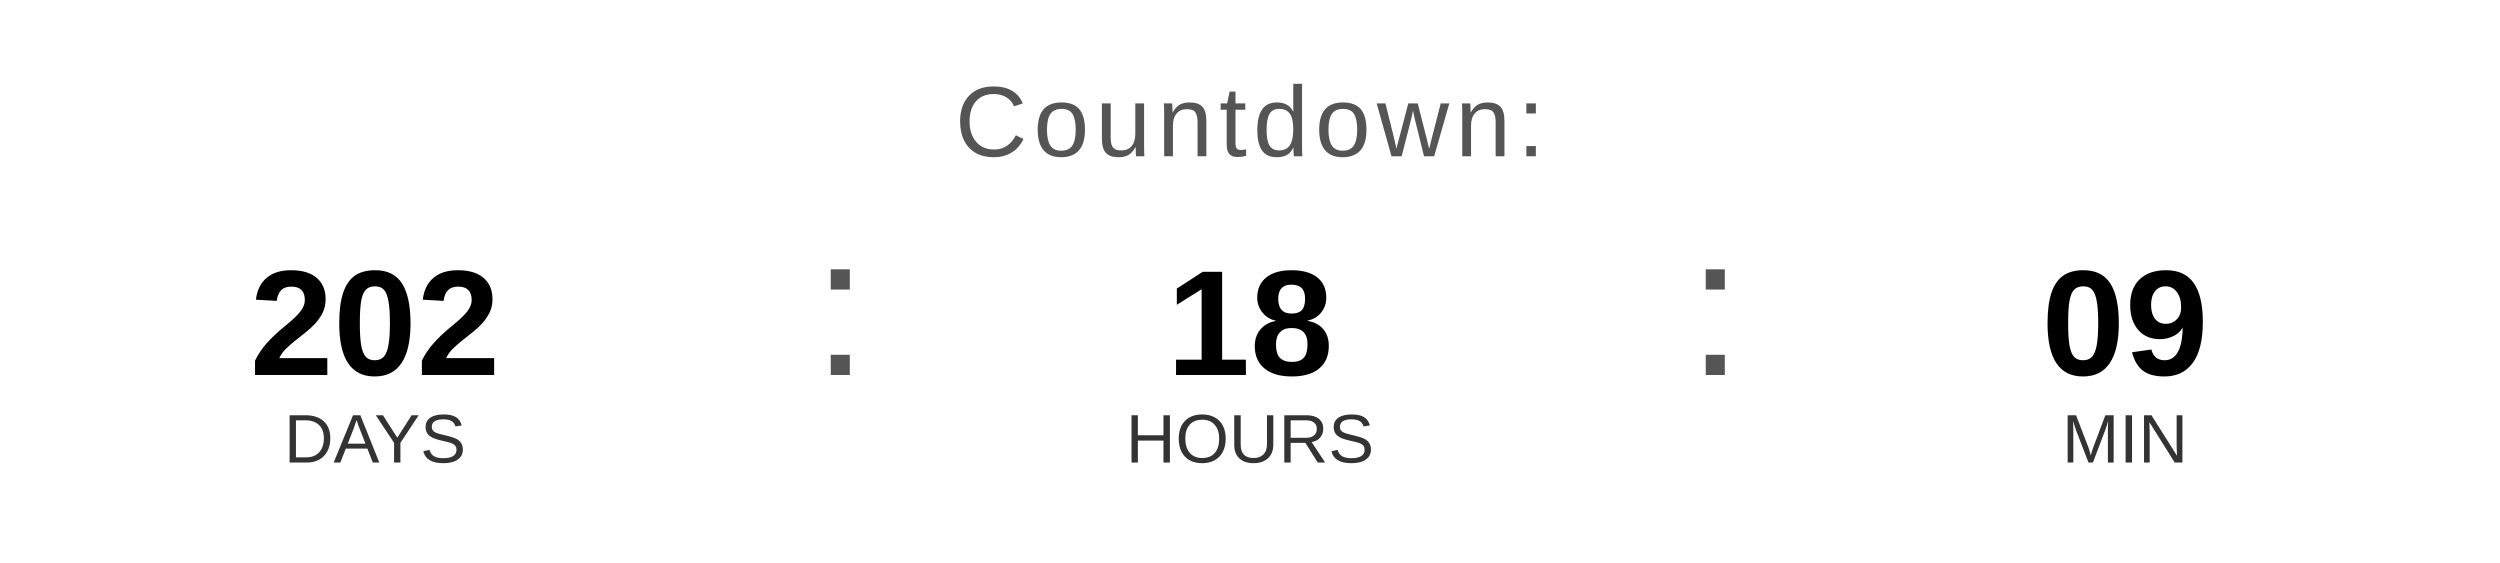
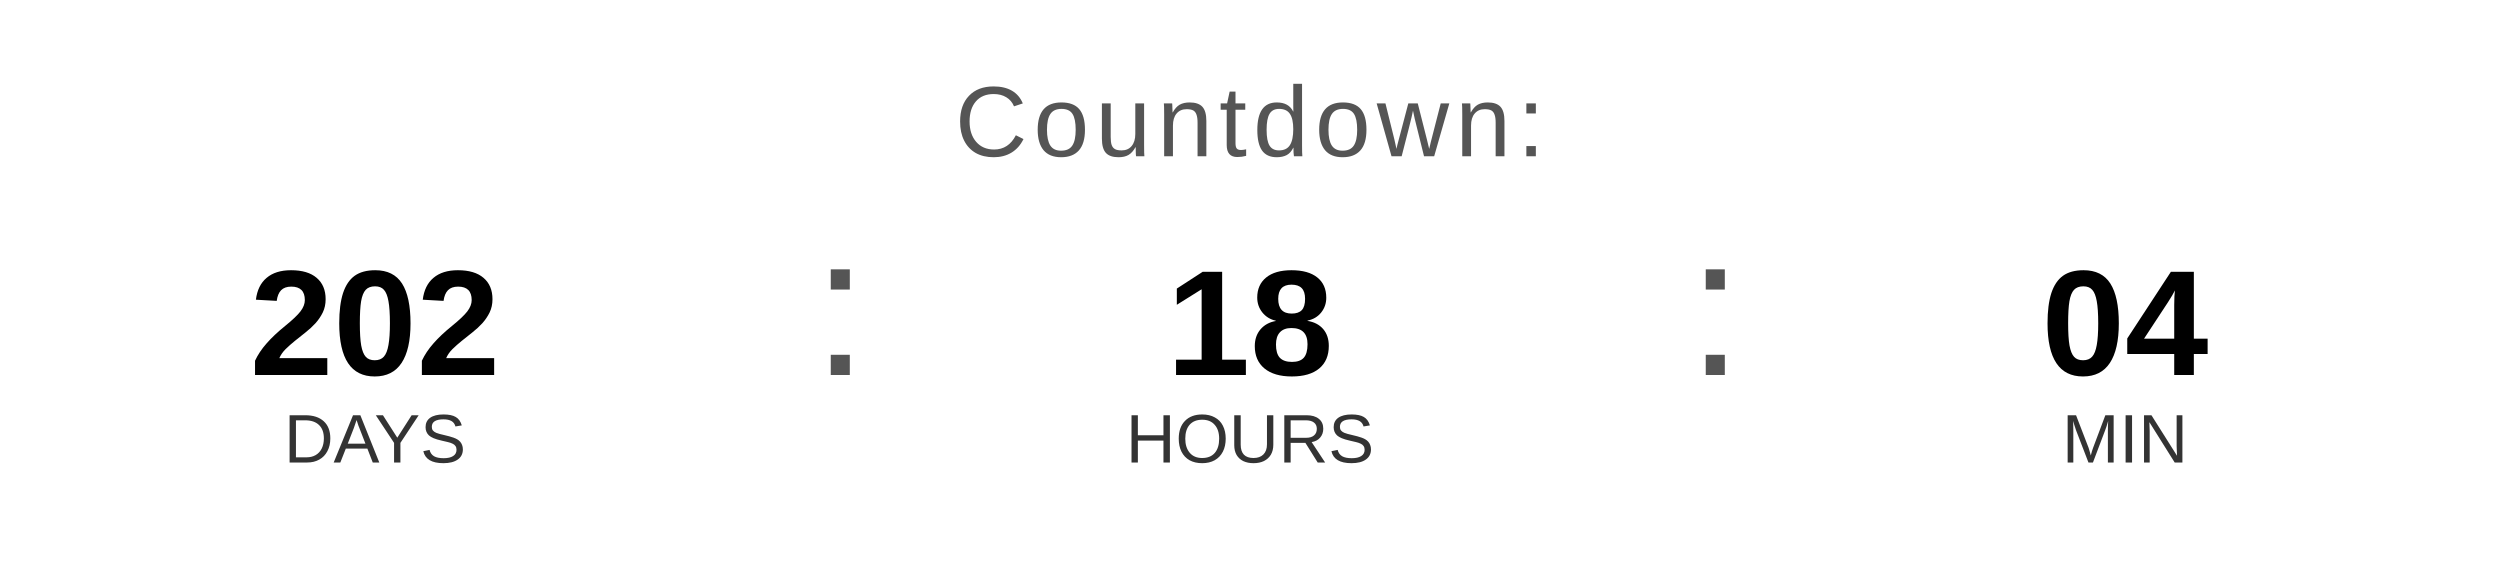
<svg xmlns="http://www.w3.org/2000/svg" width="400" height="90" viewBox="0 0 400 90">
  <text x="200" y="25" font-family="Arial, Helvetica, sans-serif" font-size="16" fill="#555555" text-anchor="middle" letter-spacing="1">
    Countdown:
  </text>
  <text x="60" y="60" font-family="Arial, Helvetica, sans-serif" font-size="24" font-weight="bold" fill="#000000" text-anchor="middle">202</text>
  <text x="60" y="74" font-family="Arial, Helvetica, sans-serif" font-size="11" fill="#333333" text-anchor="middle">DAYS</text>
  <text x="130" y="60" font-family="Arial, sans-serif" font-size="32" fill="#555555">:</text>
  <text x="200" y="60" font-family="Arial, Helvetica, sans-serif" font-size="24" font-weight="bold" fill="#000000" text-anchor="middle">18</text>
  <text x="200" y="74" font-family="Arial, Helvetica, sans-serif" font-size="11" fill="#333333" text-anchor="middle">HOURS</text>
  <text x="270" y="60" font-family="Arial, sans-serif" font-size="32" fill="#555555">:</text>
-   <text x="340" y="60" font-family="Arial, Helvetica, sans-serif" font-size="24" font-weight="bold" fill="#000000" text-anchor="middle">09</text>
+   <text x="340" y="60" font-family="Arial, Helvetica, sans-serif" font-size="24" font-weight="bold" fill="#000000" text-anchor="middle">04</text>
  <text x="340" y="74" font-family="Arial, Helvetica, sans-serif" font-size="11" fill="#333333" text-anchor="middle">MIN</text>
</svg>
